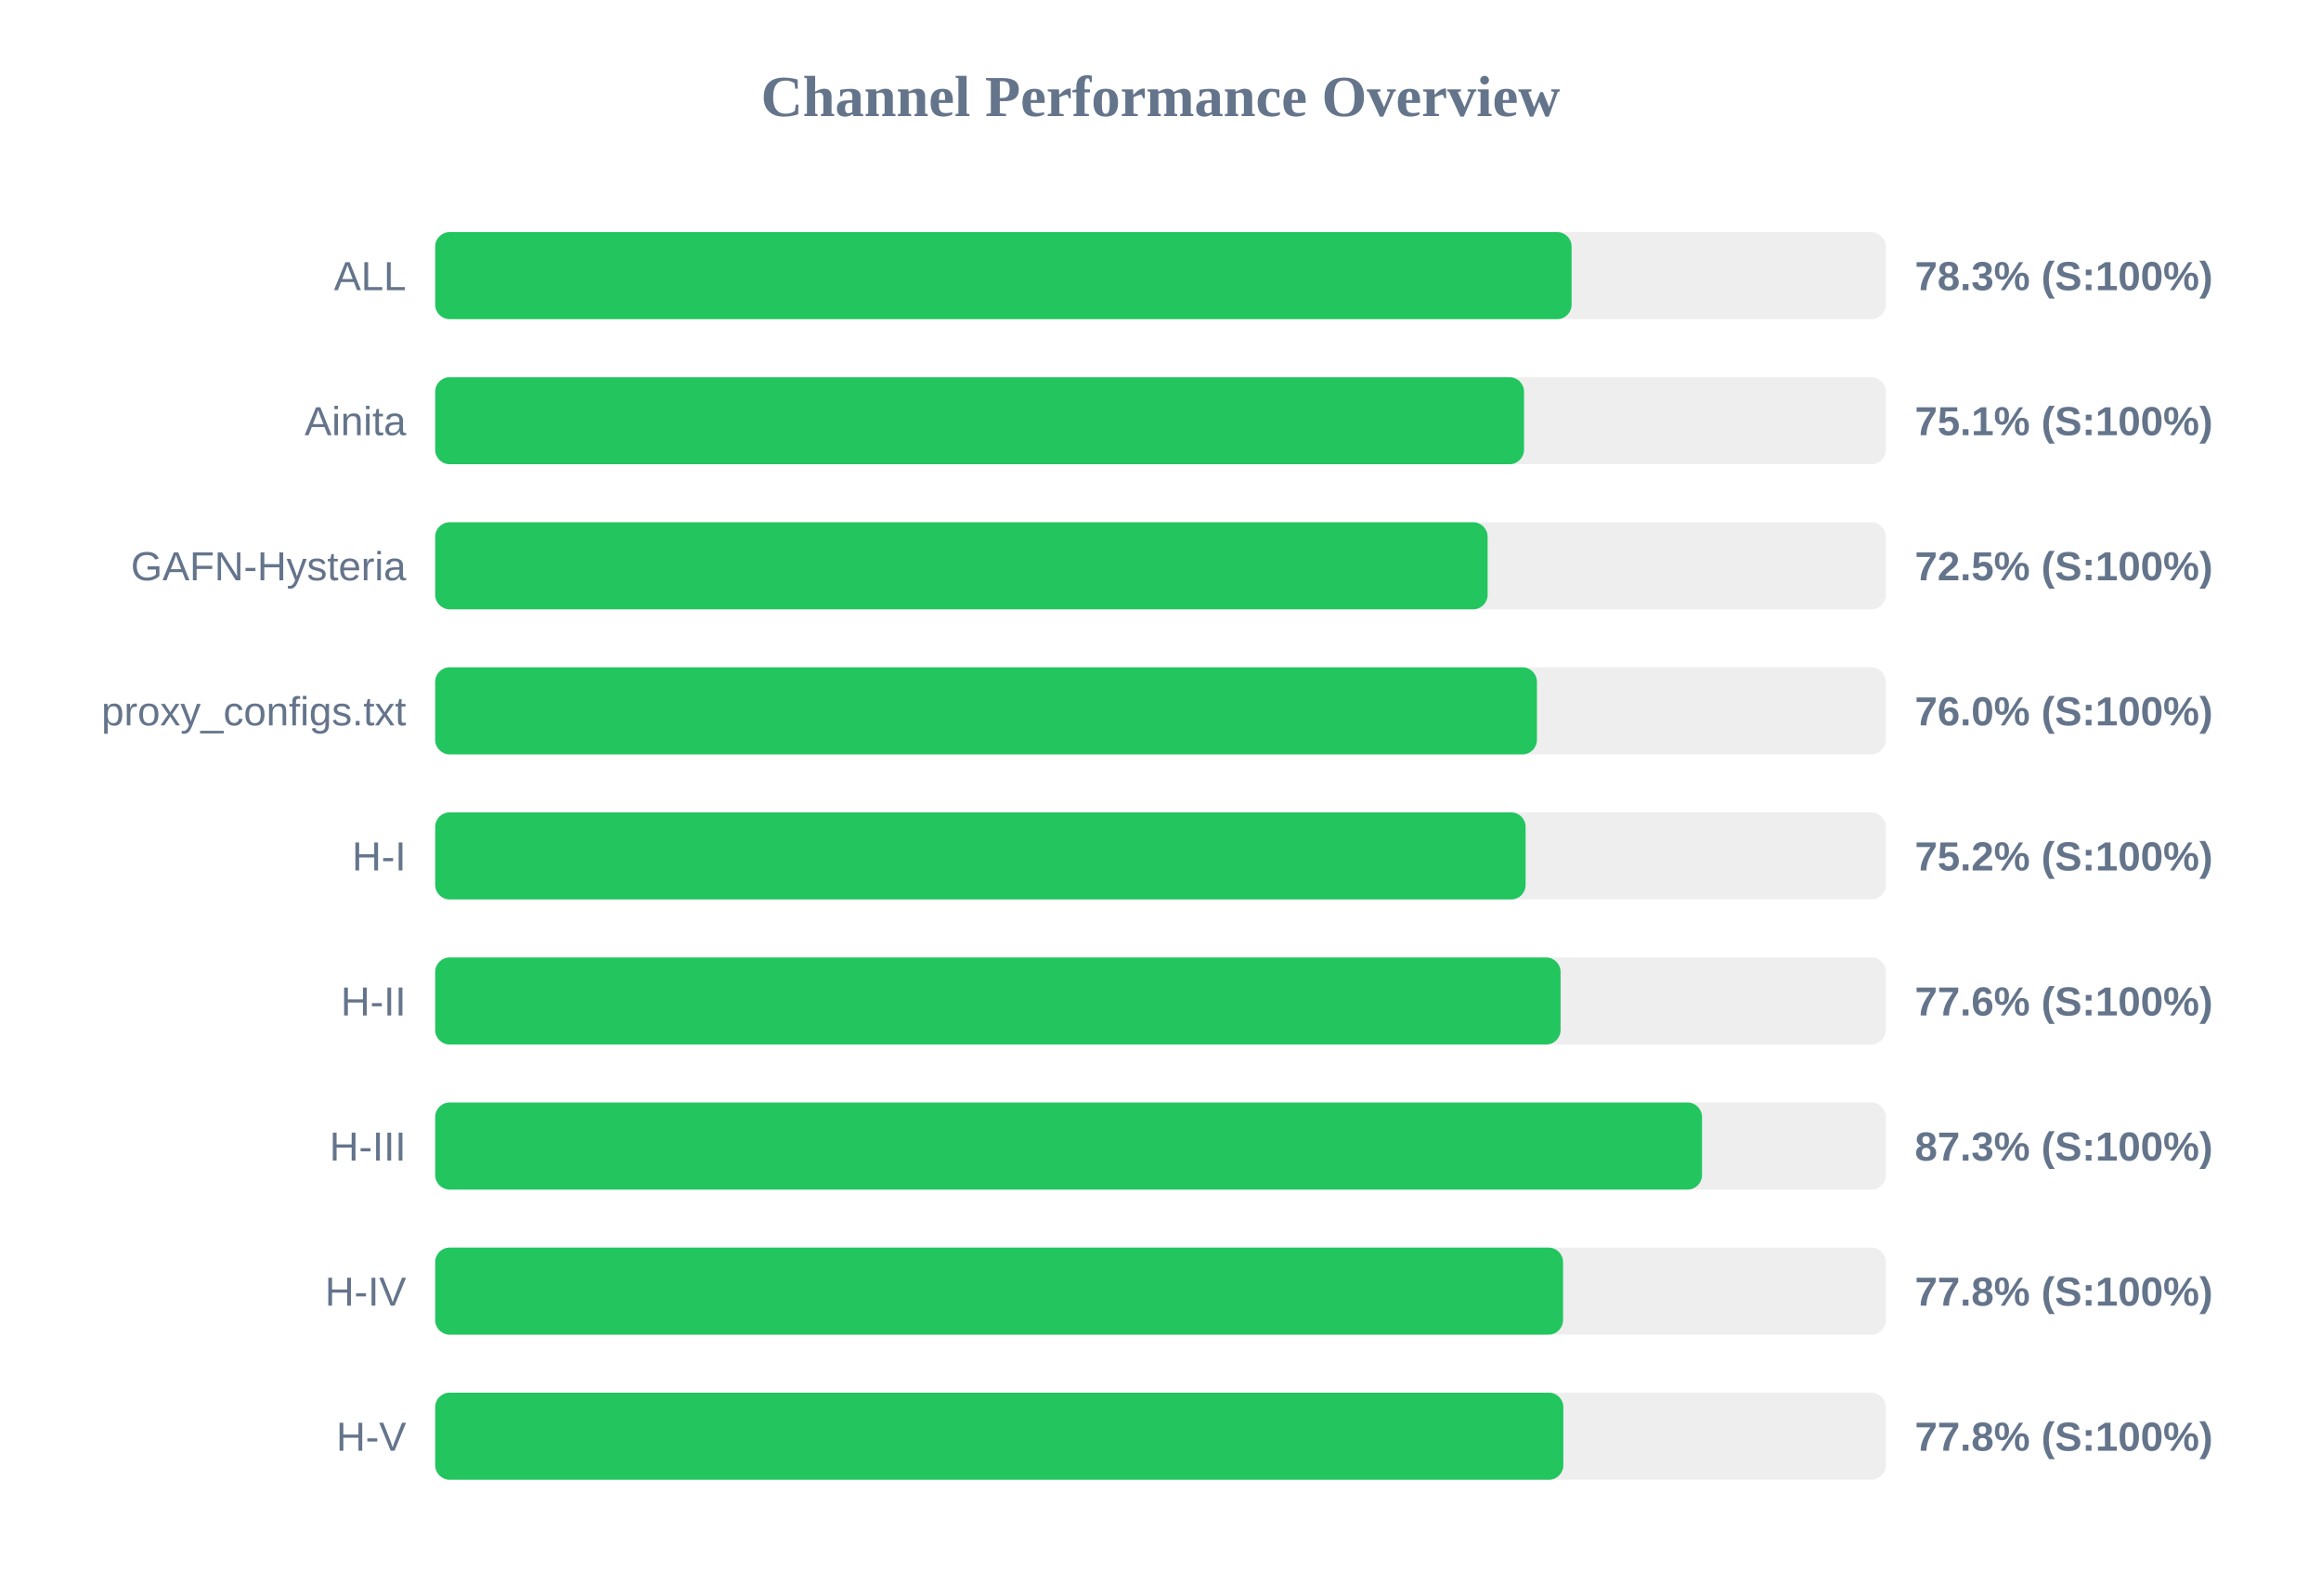
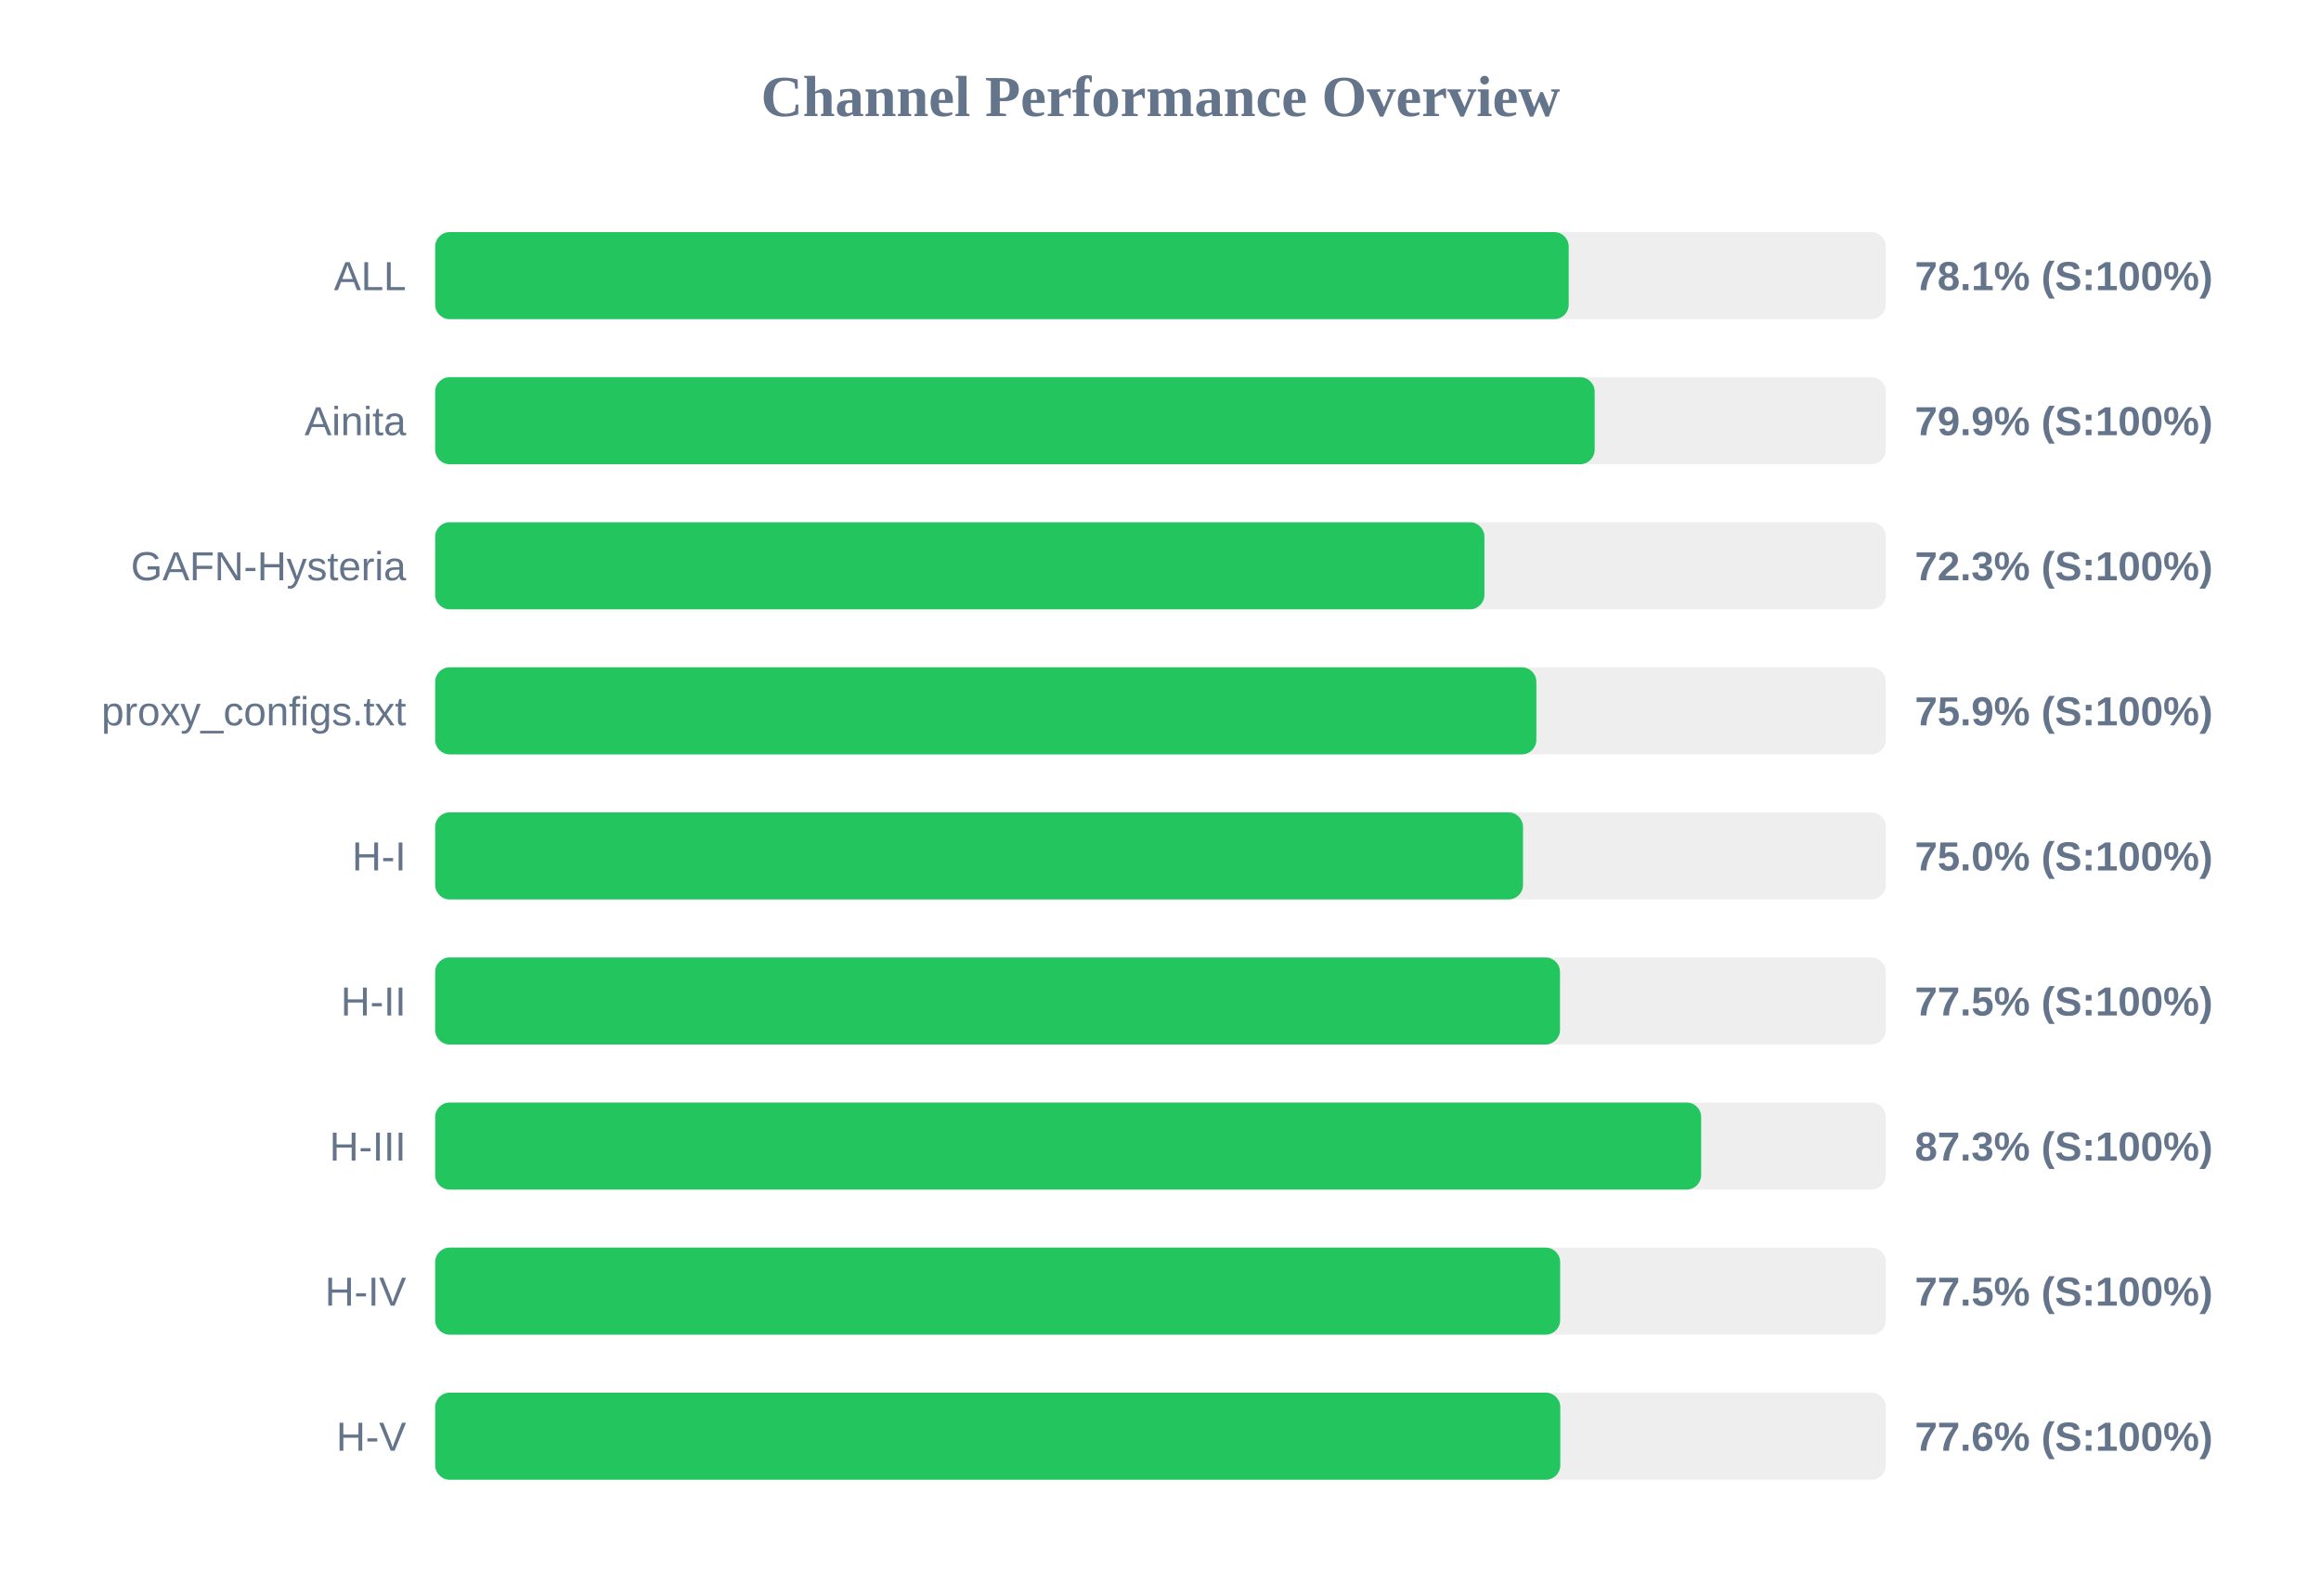
<svg xmlns="http://www.w3.org/2000/svg" width="800" height="550" version="1.1">
  <style>
        .row { font: 14px Arial; fill: #64748b; }
        .score { font: bold 14px Arial; fill: #64748b; }
    </style>
  <text x="400" y="40" text-anchor="middle" font-size="20px" font-weight="bold" fill="#64748b">Channel Performance Overview</text>
  <rect x="150" y="80" width="500" height="30" fill="#eee" rx="5" />
-   <rect x="150" y="80" width="391.7" height="30" fill="#22c55e" rx="5" />
+   <rect x="150" y="80" width="390.7" height="30" fill="#22c55e" rx="5" />
  <text x="140" y="100" text-anchor="end" class="row">ALL</text>
-   <text x="660" y="100" text-anchor="start" class="score">78.3% (S:100%)</text>
+   <text x="660" y="100" text-anchor="start" class="score">78.1% (S:100%)</text>
  <rect x="150" y="130" width="500" height="30" fill="#eee" rx="5" />
-   <rect x="150" y="130" width="375.3" height="30" fill="#22c55e" rx="5" />
+   <rect x="150" y="130" width="399.65" height="30" fill="#22c55e" rx="5" />
  <text x="140" y="150" text-anchor="end" class="row">Ainita</text>
-   <text x="660" y="150" text-anchor="start" class="score">75.1% (S:100%)</text>
+   <text x="660" y="150" text-anchor="start" class="score">79.9% (S:100%)</text>
  <rect x="150" y="180" width="500" height="30" fill="#eee" rx="5" />
-   <rect x="150" y="180" width="362.75" height="30" fill="#22c55e" rx="5" />
+   <rect x="150" y="180" width="361.65" height="30" fill="#22c55e" rx="5" />
  <text x="140" y="200" text-anchor="end" class="row">GAFN-Hysteria</text>
-   <text x="660" y="200" text-anchor="start" class="score">72.5% (S:100%)</text>
+   <text x="660" y="200" text-anchor="start" class="score">72.3% (S:100%)</text>
  <rect x="150" y="230" width="500" height="30" fill="#eee" rx="5" />
-   <rect x="150" y="230" width="379.75" height="30" fill="#22c55e" rx="5" />
+   <rect x="150" y="230" width="379.55" height="30" fill="#22c55e" rx="5" />
  <text x="140" y="250" text-anchor="end" class="row">proxy_configs.txt</text>
-   <text x="660" y="250" text-anchor="start" class="score">76.0% (S:100%)</text>
+   <text x="660" y="250" text-anchor="start" class="score">75.9% (S:100%)</text>
  <rect x="150" y="280" width="500" height="30" fill="#eee" rx="5" />
-   <rect x="150" y="280" width="375.85" height="30" fill="#22c55e" rx="5" />
+   <rect x="150" y="280" width="374.95" height="30" fill="#22c55e" rx="5" />
  <text x="140" y="300" text-anchor="end" class="row">H-I</text>
-   <text x="660" y="300" text-anchor="start" class="score">75.2% (S:100%)</text>
+   <text x="660" y="300" text-anchor="start" class="score">75.0% (S:100%)</text>
  <rect x="150" y="330" width="500" height="30" fill="#eee" rx="5" />
-   <rect x="150" y="330" width="387.9" height="30" fill="#22c55e" rx="5" />
+   <rect x="150" y="330" width="387.7" height="30" fill="#22c55e" rx="5" />
  <text x="140" y="350" text-anchor="end" class="row">H-II</text>
-   <text x="660" y="350" text-anchor="start" class="score">77.6% (S:100%)</text>
+   <text x="660" y="350" text-anchor="start" class="score">77.5% (S:100%)</text>
  <rect x="150" y="380" width="500" height="30" fill="#eee" rx="5" />
-   <rect x="150" y="380" width="436.65" height="30" fill="#22c55e" rx="5" />
+   <rect x="150" y="380" width="436.35" height="30" fill="#22c55e" rx="5" />
  <text x="140" y="400" text-anchor="end" class="row">H-III</text>
  <text x="660" y="400" text-anchor="start" class="score">87.3% (S:100%)</text>
  <rect x="150" y="430" width="500" height="30" fill="#eee" rx="5" />
-   <rect x="150" y="430" width="388.75" height="30" fill="#22c55e" rx="5" />
+   <rect x="150" y="430" width="387.75" height="30" fill="#22c55e" rx="5" />
  <text x="140" y="450" text-anchor="end" class="row">H-IV</text>
-   <text x="660" y="450" text-anchor="start" class="score">77.8% (S:100%)</text>
+   <text x="660" y="450" text-anchor="start" class="score">77.5% (S:100%)</text>
  <rect x="150" y="480" width="500" height="30" fill="#eee" rx="5" />
-   <rect x="150" y="480" width="388.85" height="30" fill="#22c55e" rx="5" />
+   <rect x="150" y="480" width="387.8" height="30" fill="#22c55e" rx="5" />
  <text x="140" y="500" text-anchor="end" class="row">H-V</text>
-   <text x="660" y="500" text-anchor="start" class="score">77.8% (S:100%)</text>
+   <text x="660" y="500" text-anchor="start" class="score">77.6% (S:100%)</text>
</svg>
